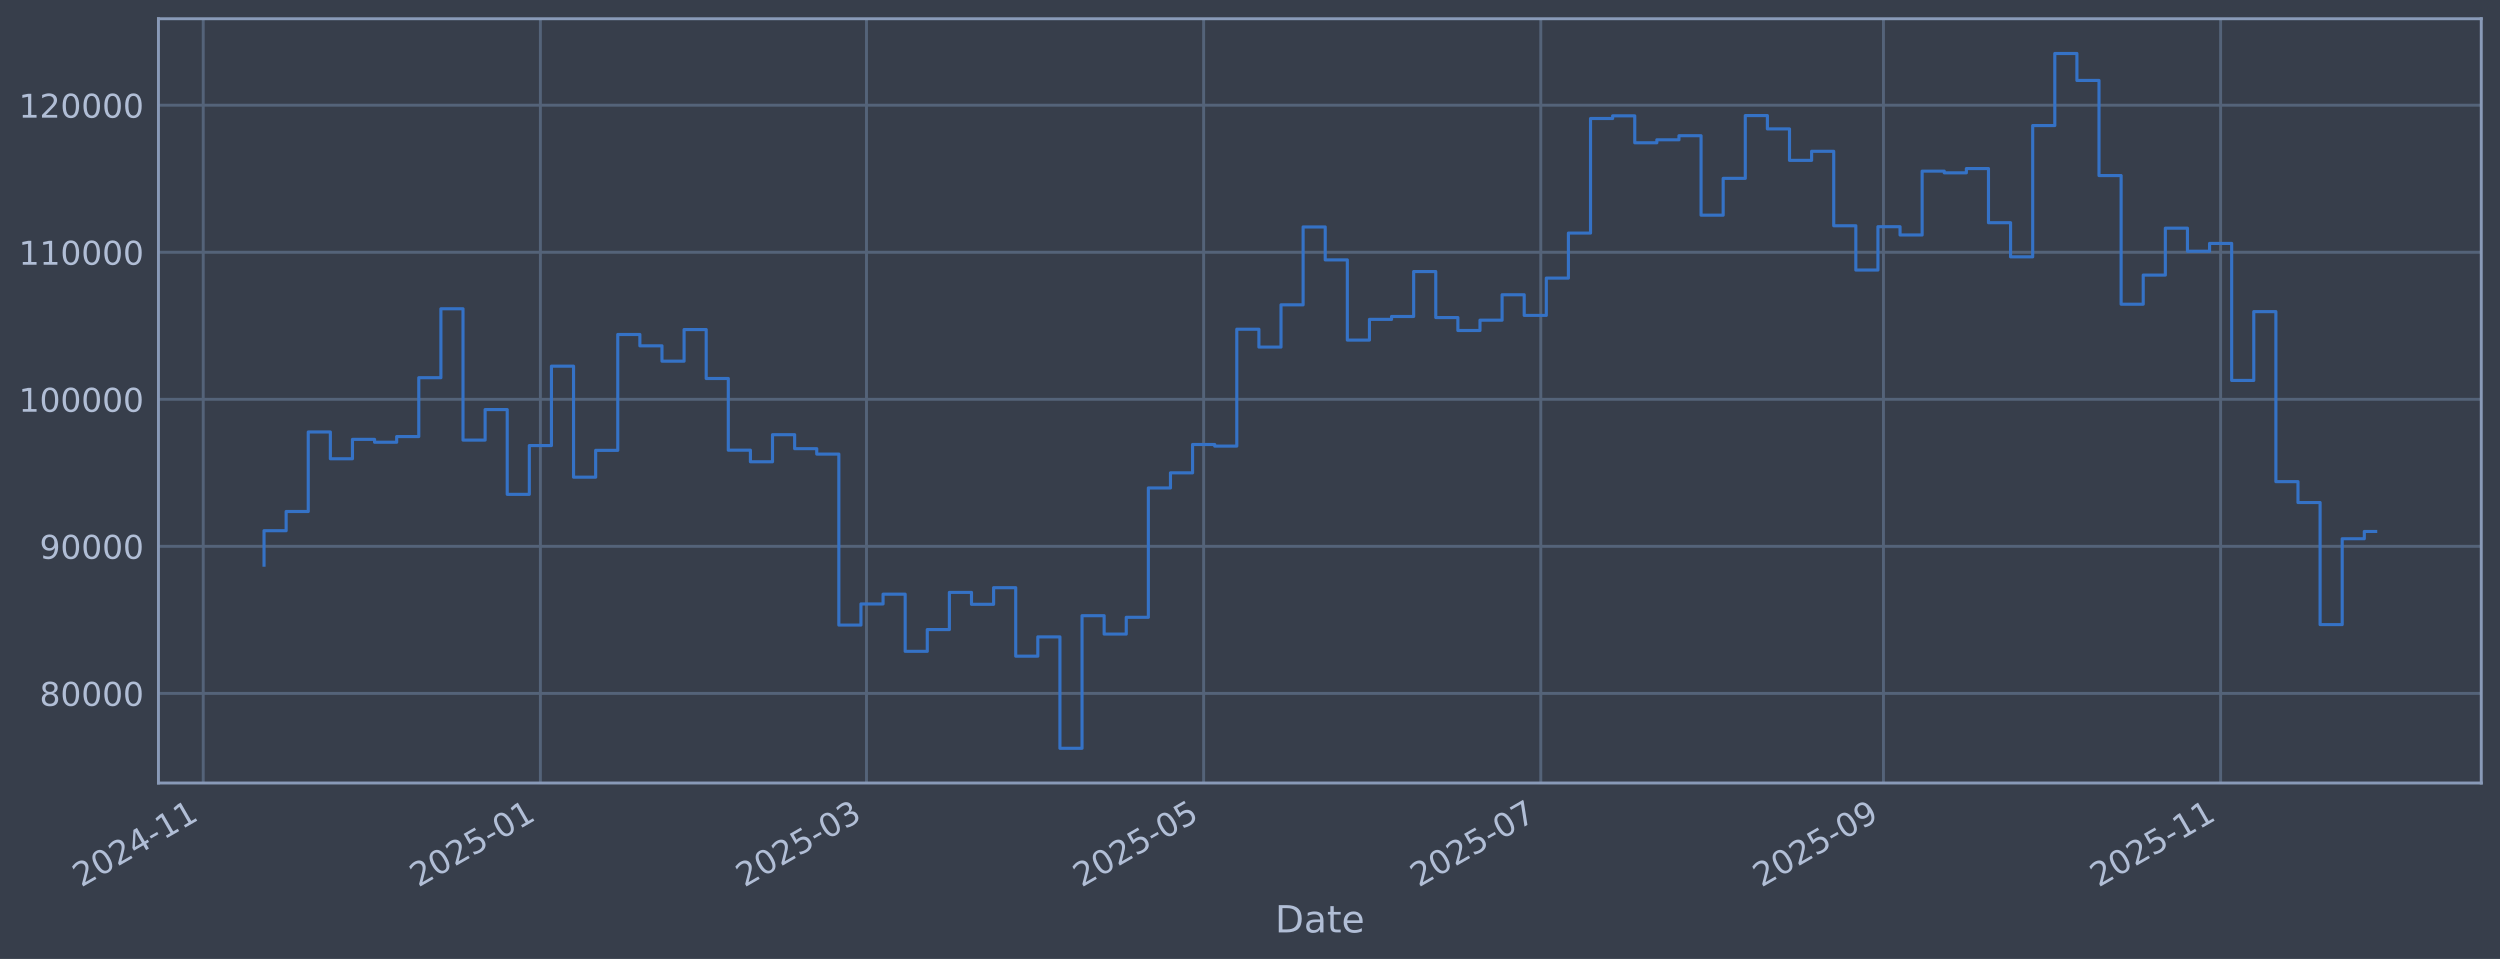
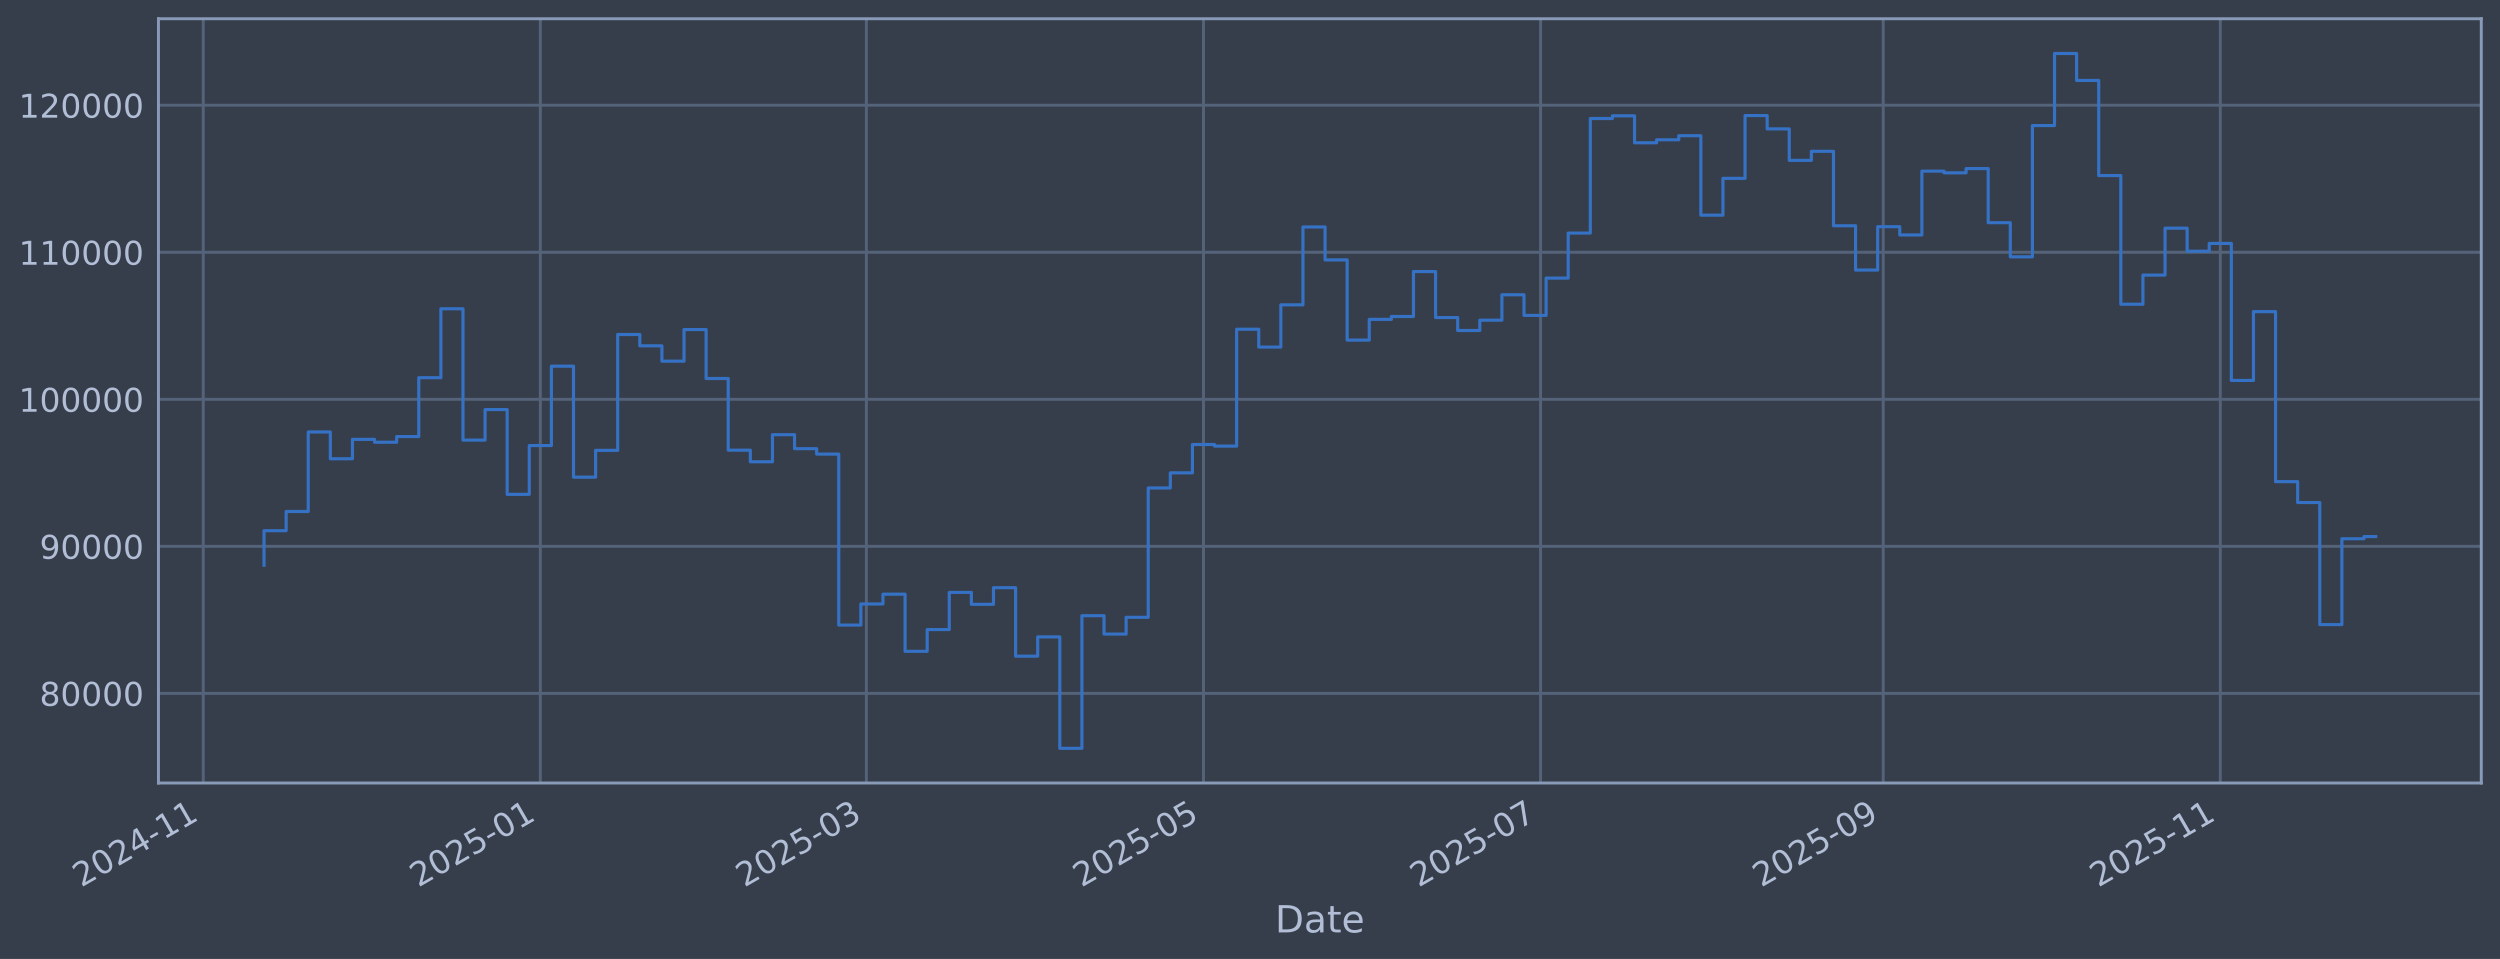
<svg xmlns="http://www.w3.org/2000/svg" xmlns:xlink="http://www.w3.org/1999/xlink" width="960.9pt" height="368.58pt" viewBox="0 0 960.9 368.58" version="1.1">
  <defs>
    <style type="text/css">*{stroke-linejoin: round; stroke-linecap: butt}</style>
  </defs>
  <g id="figure_1">
    <g id="patch_1">
      <path d="M 0 368.58  L 960.9 368.58  L 960.9 0  L 0 0  z " style="fill: #373e4b" />
    </g>
    <g id="axes_1">
      <g id="patch_2">
        <path d="M 60.901 300.96  L 953.701 300.96  L 953.701 7.2  L 60.901 7.2  z " style="fill: #373e4b" />
      </g>
      <g id="matplotlib.axis_1">
        <g id="xtick_1">
          <g id="line2d_1">
-             <path d="M 78.114 300.96  L 78.114 7.2  " clip-path="url(#pf7fcd828e0)" style="fill: none; stroke: #546379; stroke-width: 1.12; stroke-linecap: square" />
+             <path d="M 78.118 300.96  L 78.118 7.2  " clip-path="url(#p4300aa7a7f)" style="fill: none; stroke: #546379; stroke-width: 1.12; stroke-linecap: square" />
          </g>
          <g id="line2d_2" />
          <g id="text_1">
-             <g style="fill: #b1bed6" transform="translate(31.21087 341.1745) rotate(-30) scale(0.126 -0.126)">
+             <g style="fill: #b1bed6" transform="translate(31.21453 341.1745) rotate(-30) scale(0.126 -0.126)">
              <defs>
                <path id="DejaVuSans-32" d="M 1228 531  L 3431 531  L 3431 0  L 469 0  L 469 531  Q 828 903 1448 1529  Q 2069 2156 2228 2338  Q 2531 2678 2651 2914  Q 2772 3150 2772 3378  Q 2772 3750 2511 3984  Q 2250 4219 1831 4219  Q 1534 4219 1204 4116  Q 875 4013 500 3803  L 500 4441  Q 881 4594 1212 4672  Q 1544 4750 1819 4750  Q 2544 4750 2975 4387  Q 3406 4025 3406 3419  Q 3406 3131 3298 2873  Q 3191 2616 2906 2266  Q 2828 2175 2409 1742  Q 1991 1309 1228 531  z " transform="scale(0.015625)" />
                <path id="DejaVuSans-30" d="M 2034 4250  Q 1547 4250 1301 3770  Q 1056 3291 1056 2328  Q 1056 1369 1301 889  Q 1547 409 2034 409  Q 2525 409 2770 889  Q 3016 1369 3016 2328  Q 3016 3291 2770 3770  Q 2525 4250 2034 4250  z M 2034 4750  Q 2819 4750 3233 4129  Q 3647 3509 3647 2328  Q 3647 1150 3233 529  Q 2819 -91 2034 -91  Q 1250 -91 836 529  Q 422 1150 422 2328  Q 422 3509 836 4129  Q 1250 4750 2034 4750  z " transform="scale(0.015625)" />
                <path id="DejaVuSans-34" d="M 2419 4116  L 825 1625  L 2419 1625  L 2419 4116  z M 2253 4666  L 3047 4666  L 3047 1625  L 3713 1625  L 3713 1100  L 3047 1100  L 3047 0  L 2419 0  L 2419 1100  L 313 1100  L 313 1709  L 2253 4666  z " transform="scale(0.015625)" />
                <path id="DejaVuSans-2d" d="M 313 2009  L 1997 2009  L 1997 1497  L 313 1497  L 313 2009  z " transform="scale(0.015625)" />
                <path id="DejaVuSans-31" d="M 794 531  L 1825 531  L 1825 4091  L 703 3866  L 703 4441  L 1819 4666  L 2450 4666  L 2450 531  L 3481 531  L 3481 0  L 794 0  L 794 531  z " transform="scale(0.015625)" />
              </defs>
              <use xlink:href="#DejaVuSans-32" />
              <use xlink:href="#DejaVuSans-30" transform="translate(63.62305 0)" />
              <use xlink:href="#DejaVuSans-32" transform="translate(127.2461 0)" />
              <use xlink:href="#DejaVuSans-34" transform="translate(190.8691 0)" />
              <use xlink:href="#DejaVuSans-2d" transform="translate(254.4922 0)" />
              <use xlink:href="#DejaVuSans-31" transform="translate(290.5762 0)" />
              <use xlink:href="#DejaVuSans-31" transform="translate(354.1992 0)" />
            </g>
          </g>
        </g>
        <g id="xtick_2">
          <g id="line2d_3">
-             <path d="M 207.701 300.96  L 207.701 7.2  " clip-path="url(#pf7fcd828e0)" style="fill: none; stroke: #546379; stroke-width: 1.12; stroke-linecap: square" />
+             <path d="M 207.685 300.96  L 207.685 7.2  " clip-path="url(#p4300aa7a7f)" style="fill: none; stroke: #546379; stroke-width: 1.12; stroke-linecap: square" />
          </g>
          <g id="line2d_4" />
          <g id="text_2">
-             <g style="fill: #b1bed6" transform="translate(160.798 341.1745) rotate(-30) scale(0.126 -0.126)">
+             <g style="fill: #b1bed6" transform="translate(160.7814 341.1745) rotate(-30) scale(0.126 -0.126)">
              <defs>
                <path id="DejaVuSans-35" d="M 691 4666  L 3169 4666  L 3169 4134  L 1269 4134  L 1269 2991  Q 1406 3038 1543 3061  Q 1681 3084 1819 3084  Q 2600 3084 3056 2656  Q 3513 2228 3513 1497  Q 3513 744 3044 326  Q 2575 -91 1722 -91  Q 1428 -91 1123 -41  Q 819 9 494 109  L 494 744  Q 775 591 1075 516  Q 1375 441 1709 441  Q 2250 441 2565 725  Q 2881 1009 2881 1497  Q 2881 1984 2565 2268  Q 2250 2553 1709 2553  Q 1456 2553 1204 2497  Q 953 2441 691 2322  L 691 4666  z " transform="scale(0.015625)" />
              </defs>
              <use xlink:href="#DejaVuSans-32" />
              <use xlink:href="#DejaVuSans-30" transform="translate(63.62305 0)" />
              <use xlink:href="#DejaVuSans-32" transform="translate(127.2461 0)" />
              <use xlink:href="#DejaVuSans-35" transform="translate(190.8691 0)" />
              <use xlink:href="#DejaVuSans-2d" transform="translate(254.4922 0)" />
              <use xlink:href="#DejaVuSans-30" transform="translate(290.5762 0)" />
              <use xlink:href="#DejaVuSans-31" transform="translate(354.1992 0)" />
            </g>
          </g>
        </g>
        <g id="xtick_3">
          <g id="line2d_5">
-             <path d="M 333.04 300.96  L 333.04 7.2  " clip-path="url(#pf7fcd828e0)" style="fill: none; stroke: #546379; stroke-width: 1.12; stroke-linecap: square" />
+             <path d="M 333.003 300.96  L 333.003 7.2  " clip-path="url(#p4300aa7a7f)" style="fill: none; stroke: #546379; stroke-width: 1.12; stroke-linecap: square" />
          </g>
          <g id="line2d_6" />
          <g id="text_3">
-             <g style="fill: #b1bed6" transform="translate(286.1364 341.1745) rotate(-30) scale(0.126 -0.126)">
+             <g style="fill: #b1bed6" transform="translate(286.1001 341.1745) rotate(-30) scale(0.126 -0.126)">
              <defs>
                <path id="DejaVuSans-33" d="M 2597 2516  Q 3050 2419 3304 2112  Q 3559 1806 3559 1356  Q 3559 666 3084 287  Q 2609 -91 1734 -91  Q 1441 -91 1130 -33  Q 819 25 488 141  L 488 750  Q 750 597 1062 519  Q 1375 441 1716 441  Q 2309 441 2620 675  Q 2931 909 2931 1356  Q 2931 1769 2642 2001  Q 2353 2234 1838 2234  L 1294 2234  L 1294 2753  L 1863 2753  Q 2328 2753 2575 2939  Q 2822 3125 2822 3475  Q 2822 3834 2567 4026  Q 2313 4219 1838 4219  Q 1578 4219 1281 4162  Q 984 4106 628 3988  L 628 4550  Q 988 4650 1302 4700  Q 1616 4750 1894 4750  Q 2613 4750 3031 4423  Q 3450 4097 3450 3541  Q 3450 3153 3228 2886  Q 3006 2619 2597 2516  z " transform="scale(0.015625)" />
              </defs>
              <use xlink:href="#DejaVuSans-32" />
              <use xlink:href="#DejaVuSans-30" transform="translate(63.62305 0)" />
              <use xlink:href="#DejaVuSans-32" transform="translate(127.2461 0)" />
              <use xlink:href="#DejaVuSans-35" transform="translate(190.8691 0)" />
              <use xlink:href="#DejaVuSans-2d" transform="translate(254.4922 0)" />
              <use xlink:href="#DejaVuSans-30" transform="translate(290.5762 0)" />
              <use xlink:href="#DejaVuSans-33" transform="translate(354.1992 0)" />
            </g>
          </g>
        </g>
        <g id="xtick_4">
          <g id="line2d_7">
-             <path d="M 462.627 300.96  L 462.627 7.2  " clip-path="url(#pf7fcd828e0)" style="fill: none; stroke: #546379; stroke-width: 1.12; stroke-linecap: square" />
+             <path d="M 462.57 300.96  L 462.57 7.2  " clip-path="url(#p4300aa7a7f)" style="fill: none; stroke: #546379; stroke-width: 1.12; stroke-linecap: square" />
          </g>
          <g id="line2d_8" />
          <g id="text_4">
-             <g style="fill: #b1bed6" transform="translate(415.7236 341.1745) rotate(-30) scale(0.126 -0.126)">
+             <g style="fill: #b1bed6" transform="translate(415.6669 341.1745) rotate(-30) scale(0.126 -0.126)">
              <use xlink:href="#DejaVuSans-32" />
              <use xlink:href="#DejaVuSans-30" transform="translate(63.62305 0)" />
              <use xlink:href="#DejaVuSans-32" transform="translate(127.2461 0)" />
              <use xlink:href="#DejaVuSans-35" transform="translate(190.8691 0)" />
              <use xlink:href="#DejaVuSans-2d" transform="translate(254.4922 0)" />
              <use xlink:href="#DejaVuSans-30" transform="translate(290.5762 0)" />
              <use xlink:href="#DejaVuSans-35" transform="translate(354.1992 0)" />
            </g>
          </g>
        </g>
        <g id="xtick_5">
          <g id="line2d_9">
-             <path d="M 592.214 300.96  L 592.214 7.2  " clip-path="url(#pf7fcd828e0)" style="fill: none; stroke: #546379; stroke-width: 1.12; stroke-linecap: square" />
+             <path d="M 592.137 300.96  L 592.137 7.2  " clip-path="url(#p4300aa7a7f)" style="fill: none; stroke: #546379; stroke-width: 1.12; stroke-linecap: square" />
          </g>
          <g id="line2d_10" />
          <g id="text_5">
-             <g style="fill: #b1bed6" transform="translate(545.3108 341.1745) rotate(-30) scale(0.126 -0.126)">
+             <g style="fill: #b1bed6" transform="translate(545.2338 341.1745) rotate(-30) scale(0.126 -0.126)">
              <defs>
                <path id="DejaVuSans-37" d="M 525 4666  L 3525 4666  L 3525 4397  L 1831 0  L 1172 0  L 2766 4134  L 525 4134  L 525 4666  z " transform="scale(0.015625)" />
              </defs>
              <use xlink:href="#DejaVuSans-32" />
              <use xlink:href="#DejaVuSans-30" transform="translate(63.62305 0)" />
              <use xlink:href="#DejaVuSans-32" transform="translate(127.2461 0)" />
              <use xlink:href="#DejaVuSans-35" transform="translate(190.8691 0)" />
              <use xlink:href="#DejaVuSans-2d" transform="translate(254.4922 0)" />
              <use xlink:href="#DejaVuSans-30" transform="translate(290.5762 0)" />
              <use xlink:href="#DejaVuSans-37" transform="translate(354.1992 0)" />
            </g>
          </g>
        </g>
        <g id="xtick_6">
          <g id="line2d_11">
-             <path d="M 723.926 300.96  L 723.926 7.2  " clip-path="url(#pf7fcd828e0)" style="fill: none; stroke: #546379; stroke-width: 1.12; stroke-linecap: square" />
+             <path d="M 723.828 300.96  L 723.828 7.2  " clip-path="url(#p4300aa7a7f)" style="fill: none; stroke: #546379; stroke-width: 1.12; stroke-linecap: square" />
          </g>
          <g id="line2d_12" />
          <g id="text_6">
-             <g style="fill: #b1bed6" transform="translate(677.0223 341.1745) rotate(-30) scale(0.126 -0.126)">
+             <g style="fill: #b1bed6" transform="translate(676.9247 341.1745) rotate(-30) scale(0.126 -0.126)">
              <defs>
                <path id="DejaVuSans-39" d="M 703 97  L 703 672  Q 941 559 1184 500  Q 1428 441 1663 441  Q 2288 441 2617 861  Q 2947 1281 2994 2138  Q 2813 1869 2534 1725  Q 2256 1581 1919 1581  Q 1219 1581 811 2004  Q 403 2428 403 3163  Q 403 3881 828 4315  Q 1253 4750 1959 4750  Q 2769 4750 3195 4129  Q 3622 3509 3622 2328  Q 3622 1225 3098 567  Q 2575 -91 1691 -91  Q 1453 -91 1209 -44  Q 966 3 703 97  z M 1959 2075  Q 2384 2075 2632 2365  Q 2881 2656 2881 3163  Q 2881 3666 2632 3958  Q 2384 4250 1959 4250  Q 1534 4250 1286 3958  Q 1038 3666 1038 3163  Q 1038 2656 1286 2365  Q 1534 2075 1959 2075  z " transform="scale(0.015625)" />
              </defs>
              <use xlink:href="#DejaVuSans-32" />
              <use xlink:href="#DejaVuSans-30" transform="translate(63.62305 0)" />
              <use xlink:href="#DejaVuSans-32" transform="translate(127.2461 0)" />
              <use xlink:href="#DejaVuSans-35" transform="translate(190.8691 0)" />
              <use xlink:href="#DejaVuSans-2d" transform="translate(254.4922 0)" />
              <use xlink:href="#DejaVuSans-30" transform="translate(290.5762 0)" />
              <use xlink:href="#DejaVuSans-39" transform="translate(354.1992 0)" />
            </g>
          </g>
        </g>
        <g id="xtick_7">
          <g id="line2d_13">
-             <path d="M 853.513 300.96  L 853.513 7.2  " clip-path="url(#pf7fcd828e0)" style="fill: none; stroke: #546379; stroke-width: 1.12; stroke-linecap: square" />
+             <path d="M 853.395 300.96  L 853.395 7.2  " clip-path="url(#p4300aa7a7f)" style="fill: none; stroke: #546379; stroke-width: 1.12; stroke-linecap: square" />
          </g>
          <g id="line2d_14" />
          <g id="text_7">
-             <g style="fill: #b1bed6" transform="translate(806.6095 341.1745) rotate(-30) scale(0.126 -0.126)">
+             <g style="fill: #b1bed6" transform="translate(806.4915 341.1745) rotate(-30) scale(0.126 -0.126)">
              <use xlink:href="#DejaVuSans-32" />
              <use xlink:href="#DejaVuSans-30" transform="translate(63.62305 0)" />
              <use xlink:href="#DejaVuSans-32" transform="translate(127.2461 0)" />
              <use xlink:href="#DejaVuSans-35" transform="translate(190.8691 0)" />
              <use xlink:href="#DejaVuSans-2d" transform="translate(254.4922 0)" />
              <use xlink:href="#DejaVuSans-31" transform="translate(290.5762 0)" />
              <use xlink:href="#DejaVuSans-31" transform="translate(354.1992 0)" />
            </g>
          </g>
        </g>
        <g id="text_8">
          <g style="fill: #b1bed6" transform="translate(490.0914 358.3856) scale(0.144 -0.144)">
            <defs>
              <path id="DejaVuSans-44" d="M 1259 4147  L 1259 519  L 2022 519  Q 2988 519 3436 956  Q 3884 1394 3884 2338  Q 3884 3275 3436 3711  Q 2988 4147 2022 4147  L 1259 4147  z M 628 4666  L 1925 4666  Q 3281 4666 3915 4102  Q 4550 3538 4550 2338  Q 4550 1131 3912 565  Q 3275 0 1925 0  L 628 0  L 628 4666  z " transform="scale(0.015625)" />
              <path id="DejaVuSans-61" d="M 2194 1759  Q 1497 1759 1228 1600  Q 959 1441 959 1056  Q 959 750 1161 570  Q 1363 391 1709 391  Q 2188 391 2477 730  Q 2766 1069 2766 1631  L 2766 1759  L 2194 1759  z M 3341 1997  L 3341 0  L 2766 0  L 2766 531  Q 2569 213 2275 61  Q 1981 -91 1556 -91  Q 1019 -91 701 211  Q 384 513 384 1019  Q 384 1609 779 1909  Q 1175 2209 1959 2209  L 2766 2209  L 2766 2266  Q 2766 2663 2505 2880  Q 2244 3097 1772 3097  Q 1472 3097 1187 3025  Q 903 2953 641 2809  L 641 3341  Q 956 3463 1253 3523  Q 1550 3584 1831 3584  Q 2591 3584 2966 3190  Q 3341 2797 3341 1997  z " transform="scale(0.015625)" />
              <path id="DejaVuSans-74" d="M 1172 4494  L 1172 3500  L 2356 3500  L 2356 3053  L 1172 3053  L 1172 1153  Q 1172 725 1289 603  Q 1406 481 1766 481  L 2356 481  L 2356 0  L 1766 0  Q 1100 0 847 248  Q 594 497 594 1153  L 594 3053  L 172 3053  L 172 3500  L 594 3500  L 594 4494  L 1172 4494  z " transform="scale(0.015625)" />
              <path id="DejaVuSans-65" d="M 3597 1894  L 3597 1613  L 953 1613  Q 991 1019 1311 708  Q 1631 397 2203 397  Q 2534 397 2845 478  Q 3156 559 3463 722  L 3463 178  Q 3153 47 2828 -22  Q 2503 -91 2169 -91  Q 1331 -91 842 396  Q 353 884 353 1716  Q 353 2575 817 3079  Q 1281 3584 2069 3584  Q 2775 3584 3186 3129  Q 3597 2675 3597 1894  z M 3022 2063  Q 3016 2534 2758 2815  Q 2500 3097 2075 3097  Q 1594 3097 1305 2825  Q 1016 2553 972 2059  L 3022 2063  z " transform="scale(0.015625)" />
            </defs>
            <use xlink:href="#DejaVuSans-44" />
            <use xlink:href="#DejaVuSans-61" transform="translate(77.00195 0)" />
            <use xlink:href="#DejaVuSans-74" transform="translate(138.2812 0)" />
            <use xlink:href="#DejaVuSans-65" transform="translate(177.4902 0)" />
          </g>
        </g>
      </g>
      <g id="matplotlib.axis_2">
        <g id="ytick_1">
          <g id="line2d_15">
-             <path d="M 60.901 266.507  L 953.701 266.507  " clip-path="url(#pf7fcd828e0)" style="fill: none; stroke: #546379; stroke-width: 1.12; stroke-linecap: square" />
+             <path d="M 60.901 266.507  L 953.701 266.507  " clip-path="url(#p4300aa7a7f)" style="fill: none; stroke: #546379; stroke-width: 1.12; stroke-linecap: square" />
          </g>
          <g id="line2d_16" />
          <g id="text_9">
            <g style="fill: #b1bed6" transform="translate(15.21675 271.2944) scale(0.126 -0.126)">
              <defs>
                <path id="DejaVuSans-38" d="M 2034 2216  Q 1584 2216 1326 1975  Q 1069 1734 1069 1313  Q 1069 891 1326 650  Q 1584 409 2034 409  Q 2484 409 2743 651  Q 3003 894 3003 1313  Q 3003 1734 2745 1975  Q 2488 2216 2034 2216  z M 1403 2484  Q 997 2584 770 2862  Q 544 3141 544 3541  Q 544 4100 942 4425  Q 1341 4750 2034 4750  Q 2731 4750 3128 4425  Q 3525 4100 3525 3541  Q 3525 3141 3298 2862  Q 3072 2584 2669 2484  Q 3125 2378 3379 2068  Q 3634 1759 3634 1313  Q 3634 634 3220 271  Q 2806 -91 2034 -91  Q 1263 -91 848 271  Q 434 634 434 1313  Q 434 1759 690 2068  Q 947 2378 1403 2484  z M 1172 3481  Q 1172 3119 1398 2916  Q 1625 2713 2034 2713  Q 2441 2713 2670 2916  Q 2900 3119 2900 3481  Q 2900 3844 2670 4047  Q 2441 4250 2034 4250  Q 1625 4250 1398 4047  Q 1172 3844 1172 3481  z " transform="scale(0.015625)" />
              </defs>
              <use xlink:href="#DejaVuSans-38" />
              <use xlink:href="#DejaVuSans-30" transform="translate(63.62305 0)" />
              <use xlink:href="#DejaVuSans-30" transform="translate(127.2461 0)" />
              <use xlink:href="#DejaVuSans-30" transform="translate(190.8691 0)" />
              <use xlink:href="#DejaVuSans-30" transform="translate(254.4922 0)" />
            </g>
          </g>
        </g>
        <g id="ytick_2">
          <g id="line2d_17">
-             <path d="M 60.901 209.991  L 953.701 209.991  " clip-path="url(#pf7fcd828e0)" style="fill: none; stroke: #546379; stroke-width: 1.12; stroke-linecap: square" />
+             <path d="M 60.901 209.991  L 953.701 209.991  " clip-path="url(#p4300aa7a7f)" style="fill: none; stroke: #546379; stroke-width: 1.12; stroke-linecap: square" />
          </g>
          <g id="line2d_18" />
          <g id="text_10">
            <g style="fill: #b1bed6" transform="translate(15.21675 214.7784) scale(0.126 -0.126)">
              <use xlink:href="#DejaVuSans-39" />
              <use xlink:href="#DejaVuSans-30" transform="translate(63.62305 0)" />
              <use xlink:href="#DejaVuSans-30" transform="translate(127.2461 0)" />
              <use xlink:href="#DejaVuSans-30" transform="translate(190.8691 0)" />
              <use xlink:href="#DejaVuSans-30" transform="translate(254.4922 0)" />
            </g>
          </g>
        </g>
        <g id="ytick_3">
          <g id="line2d_19">
-             <path d="M 60.901 153.475  L 953.701 153.475  " clip-path="url(#pf7fcd828e0)" style="fill: none; stroke: #546379; stroke-width: 1.12; stroke-linecap: square" />
+             <path d="M 60.901 153.475  L 953.701 153.475  " clip-path="url(#p4300aa7a7f)" style="fill: none; stroke: #546379; stroke-width: 1.12; stroke-linecap: square" />
          </g>
          <g id="line2d_20" />
          <g id="text_11">
            <g style="fill: #b1bed6" transform="translate(7.2 158.2624) scale(0.126 -0.126)">
              <use xlink:href="#DejaVuSans-31" />
              <use xlink:href="#DejaVuSans-30" transform="translate(63.62305 0)" />
              <use xlink:href="#DejaVuSans-30" transform="translate(127.2461 0)" />
              <use xlink:href="#DejaVuSans-30" transform="translate(190.8691 0)" />
              <use xlink:href="#DejaVuSans-30" transform="translate(254.4922 0)" />
              <use xlink:href="#DejaVuSans-30" transform="translate(318.1152 0)" />
            </g>
          </g>
        </g>
        <g id="ytick_4">
          <g id="line2d_21">
-             <path d="M 60.901 96.959  L 953.701 96.959  " clip-path="url(#pf7fcd828e0)" style="fill: none; stroke: #546379; stroke-width: 1.12; stroke-linecap: square" />
+             <path d="M 60.901 96.959  L 953.701 96.959  " clip-path="url(#p4300aa7a7f)" style="fill: none; stroke: #546379; stroke-width: 1.12; stroke-linecap: square" />
          </g>
          <g id="line2d_22" />
          <g id="text_12">
            <g style="fill: #b1bed6" transform="translate(7.2 101.7464) scale(0.126 -0.126)">
              <use xlink:href="#DejaVuSans-31" />
              <use xlink:href="#DejaVuSans-31" transform="translate(63.62305 0)" />
              <use xlink:href="#DejaVuSans-30" transform="translate(127.2461 0)" />
              <use xlink:href="#DejaVuSans-30" transform="translate(190.8691 0)" />
              <use xlink:href="#DejaVuSans-30" transform="translate(254.4922 0)" />
              <use xlink:href="#DejaVuSans-30" transform="translate(318.1152 0)" />
            </g>
          </g>
        </g>
        <g id="ytick_5">
          <g id="line2d_23">
-             <path d="M 60.901 40.443  L 953.701 40.443  " clip-path="url(#pf7fcd828e0)" style="fill: none; stroke: #546379; stroke-width: 1.12; stroke-linecap: square" />
+             <path d="M 60.901 40.443  L 953.701 40.443  " clip-path="url(#p4300aa7a7f)" style="fill: none; stroke: #546379; stroke-width: 1.12; stroke-linecap: square" />
          </g>
          <g id="line2d_24" />
          <g id="text_13">
            <g style="fill: #b1bed6" transform="translate(7.2 45.23038) scale(0.126 -0.126)">
              <use xlink:href="#DejaVuSans-31" />
              <use xlink:href="#DejaVuSans-32" transform="translate(63.62305 0)" />
              <use xlink:href="#DejaVuSans-30" transform="translate(127.2461 0)" />
              <use xlink:href="#DejaVuSans-30" transform="translate(190.8691 0)" />
              <use xlink:href="#DejaVuSans-30" transform="translate(254.4922 0)" />
              <use xlink:href="#DejaVuSans-30" transform="translate(318.1152 0)" />
            </g>
          </g>
        </g>
      </g>
      <g id="line2d_25">
-         <path d="M 101.482 217.227  L 101.482 203.982  L 109.98 203.982  L 109.98 196.6  L 118.477 196.6  L 118.477 166.039  L 126.975 166.039  L 126.975 176.325  L 135.472 176.325  L 135.472 168.884  L 143.97 168.884  L 143.97 169.981  L 152.467 169.981  L 152.467 167.799  L 160.965 167.799  L 160.965 145.181  L 169.462 145.181  L 169.462 118.684  L 177.96 118.684  L 177.96 169.15  L 186.458 169.15  L 186.458 157.431  L 194.955 157.431  L 194.955 190.005  L 203.453 190.005  L 203.453 171.257  L 211.95 171.257  L 211.95 140.741  L 220.448 140.741  L 220.448 183.414  L 228.945 183.414  L 228.945 173.103  L 237.443 173.103  L 237.443 128.558  L 245.94 128.558  L 245.94 132.92  L 254.438 132.92  L 254.438 138.823  L 262.935 138.823  L 262.935 126.664  L 271.433 126.664  L 271.433 145.48  L 279.93 145.48  L 279.93 173.026  L 288.428 173.026  L 288.428 177.483  L 296.925 177.483  L 296.925 167.075  L 305.423 167.075  L 305.423 172.449  L 313.92 172.449  L 313.92 174.529  L 322.418 174.529  L 322.418 240.251  L 330.915 240.251  L 330.915 232.136  L 339.413 232.136  L 339.413 228.384  L 347.91 228.384  L 347.91 250.348  L 356.408 250.348  L 356.408 241.982  L 364.905 241.982  L 364.905 227.695  L 373.403 227.695  L 373.403 232.275  L 381.9 232.275  L 381.9 225.885  L 390.398 225.885  L 390.398 252.202  L 398.895 252.202  L 398.895 244.794  L 407.393 244.794  L 407.393 287.607  L 415.891 287.607  L 415.891 236.648  L 424.388 236.648  L 424.388 243.711  L 432.886 243.711  L 432.886 237.274  L 441.383 237.274  L 441.383 187.55  L 449.881 187.55  L 449.881 181.744  L 458.378 181.744  L 458.378 170.843  L 466.876 170.843  L 466.876 171.457  L 475.373 171.457  L 475.373 126.538  L 483.871 126.538  L 483.871 133.4  L 492.368 133.4  L 492.368 117.165  L 500.866 117.165  L 500.866 87.226  L 509.363 87.226  L 509.363 99.891  L 517.861 99.891  L 517.861 130.713  L 526.358 130.713  L 526.358 122.762  L 534.856 122.762  L 534.856 121.64  L 543.353 121.64  L 543.353 104.371  L 551.851 104.371  L 551.851 122.06  L 560.348 122.06  L 560.348 127.024  L 568.846 127.024  L 568.846 123.068  L 577.343 123.068  L 577.343 113.291  L 585.841 113.291  L 585.841 121.228  L 594.338 121.228  L 594.338 106.889  L 602.836 106.889  L 602.836 89.583  L 611.333 89.583  L 611.333 45.556  L 619.831 45.556  L 619.831 44.53  L 628.329 44.53  L 628.329 54.873  L 636.826 54.873  L 636.826 53.734  L 645.324 53.734  L 645.324 52.167  L 653.821 52.167  L 653.821 82.708  L 662.319 82.708  L 662.319 68.563  L 670.816 68.563  L 670.816 44.425  L 679.314 44.425  L 679.314 49.554  L 687.811 49.554  L 687.811 61.631  L 696.309 61.631  L 696.309 58.15  L 704.806 58.15  L 704.806 86.767  L 713.304 86.767  L 713.304 103.793  L 721.801 103.793  L 721.801 87.139  L 730.299 87.139  L 730.299 90.316  L 738.796 90.316  L 738.796 65.776  L 747.294 65.776  L 747.294 66.427  L 755.791 66.427  L 755.791 64.794  L 764.289 64.794  L 764.289 85.598  L 772.786 85.598  L 772.786 98.718  L 781.284 98.718  L 781.284 48.256  L 789.781 48.256  L 789.781 20.553  L 798.279 20.553  L 798.279 30.924  L 806.776 30.924  L 806.776 67.478  L 815.274 67.478  L 815.274 116.932  L 823.771 116.932  L 823.771 105.73  L 832.269 105.73  L 832.269 87.704  L 840.766 87.704  L 840.766 96.572  L 849.264 96.572  L 849.264 93.557  L 857.762 93.557  L 857.762 146.227  L 866.259 146.227  L 866.259 119.779  L 874.757 119.779  L 874.757 185.129  L 883.254 185.129  L 883.254 193.155  L 891.752 193.155  L 891.752 240.071  L 900.249 240.071  L 900.249 207.066  L 908.747 207.066  L 908.747 204.275  L 913.119 204.275  L 913.119 204.275  " clip-path="url(#pf7fcd828e0)" style="fill: none; stroke: #3572c6; stroke-width: 1.2; stroke-linecap: square" />
+         <path d="M 101.482 217.227  L 101.482 203.982  L 109.979 203.982  L 109.979 196.6  L 118.475 196.6  L 118.475 166.039  L 126.971 166.039  L 126.971 176.325  L 135.467 176.325  L 135.467 168.884  L 143.963 168.884  L 143.963 169.981  L 152.459 169.981  L 152.459 167.799  L 160.956 167.799  L 160.956 145.181  L 169.452 145.181  L 169.452 118.684  L 177.948 118.684  L 177.948 169.15  L 186.444 169.15  L 186.444 157.431  L 194.94 157.431  L 194.94 190.005  L 203.437 190.005  L 203.437 171.257  L 211.933 171.257  L 211.933 140.741  L 220.429 140.741  L 220.429 183.414  L 228.925 183.414  L 228.925 173.103  L 237.421 173.103  L 237.421 128.558  L 245.917 128.558  L 245.917 132.92  L 254.414 132.92  L 254.414 138.823  L 262.91 138.823  L 262.91 126.664  L 271.406 126.664  L 271.406 145.48  L 279.902 145.48  L 279.902 173.026  L 288.398 173.026  L 288.398 177.483  L 296.895 177.483  L 296.895 167.075  L 305.391 167.075  L 305.391 172.449  L 313.887 172.449  L 313.887 174.529  L 322.383 174.529  L 322.383 240.251  L 330.879 240.251  L 330.879 232.136  L 339.376 232.136  L 339.376 228.384  L 347.872 228.384  L 347.872 250.348  L 356.368 250.348  L 356.368 241.982  L 364.864 241.982  L 364.864 227.695  L 373.36 227.695  L 373.36 232.275  L 381.856 232.275  L 381.856 225.885  L 390.353 225.885  L 390.353 252.202  L 398.849 252.202  L 398.849 244.794  L 407.345 244.794  L 407.345 287.607  L 415.841 287.607  L 415.841 236.648  L 424.337 236.648  L 424.337 243.711  L 432.834 243.711  L 432.834 237.274  L 441.33 237.274  L 441.33 187.55  L 449.826 187.55  L 449.826 181.744  L 458.322 181.744  L 458.322 170.843  L 466.818 170.843  L 466.818 171.457  L 475.314 171.457  L 475.314 126.538  L 483.811 126.538  L 483.811 133.4  L 492.307 133.4  L 492.307 117.165  L 500.803 117.165  L 500.803 87.226  L 509.299 87.226  L 509.299 99.891  L 517.795 99.891  L 517.795 130.713  L 526.292 130.713  L 526.292 122.762  L 534.788 122.762  L 534.788 121.64  L 543.284 121.64  L 543.284 104.371  L 551.78 104.371  L 551.78 122.06  L 560.276 122.06  L 560.276 127.024  L 568.773 127.024  L 568.773 123.068  L 577.269 123.068  L 577.269 113.291  L 585.765 113.291  L 585.765 121.228  L 594.261 121.228  L 594.261 106.889  L 602.757 106.889  L 602.757 89.583  L 611.253 89.583  L 611.253 45.556  L 619.75 45.556  L 619.75 44.53  L 628.246 44.53  L 628.246 54.873  L 636.742 54.873  L 636.742 53.734  L 645.238 53.734  L 645.238 52.167  L 653.734 52.167  L 653.734 82.708  L 662.231 82.708  L 662.231 68.563  L 670.727 68.563  L 670.727 44.425  L 679.223 44.425  L 679.223 49.554  L 687.719 49.554  L 687.719 61.631  L 696.215 61.631  L 696.215 58.15  L 704.712 58.15  L 704.712 86.767  L 713.208 86.767  L 713.208 103.793  L 721.704 103.793  L 721.704 87.139  L 730.2 87.139  L 730.2 90.316  L 738.696 90.316  L 738.696 65.776  L 747.192 65.776  L 747.192 66.427  L 755.689 66.427  L 755.689 64.794  L 764.185 64.794  L 764.185 85.598  L 772.681 85.598  L 772.681 98.718  L 781.177 98.718  L 781.177 48.256  L 789.673 48.256  L 789.673 20.553  L 798.17 20.553  L 798.17 30.924  L 806.666 30.924  L 806.666 67.478  L 815.162 67.478  L 815.162 116.932  L 823.658 116.932  L 823.658 105.73  L 832.154 105.73  L 832.154 87.704  L 840.65 87.704  L 840.65 96.572  L 849.147 96.572  L 849.147 93.557  L 857.643 93.557  L 857.643 146.227  L 866.139 146.227  L 866.139 119.779  L 874.635 119.779  L 874.635 185.129  L 883.131 185.129  L 883.131 193.155  L 891.628 193.155  L 891.628 240.071  L 900.124 240.071  L 900.124 207.066  L 908.62 207.066  L 908.62 206.233  L 913.119 206.233  L 913.119 206.233  " clip-path="url(#p4300aa7a7f)" style="fill: none; stroke: #3572c6; stroke-width: 1.2; stroke-linecap: square" />
      </g>
      <g id="patch_3">
        <path d="M 60.901 300.96  L 60.901 7.2  " style="fill: none; stroke: #899ab8; stroke-width: 1.12; stroke-linejoin: miter; stroke-linecap: square" />
      </g>
      <g id="patch_4">
        <path d="M 953.701 300.96  L 953.701 7.2  " style="fill: none; stroke: #899ab8; stroke-width: 1.12; stroke-linejoin: miter; stroke-linecap: square" />
      </g>
      <g id="patch_5">
        <path d="M 60.901 300.96  L 953.701 300.96  " style="fill: none; stroke: #899ab8; stroke-width: 1.12; stroke-linejoin: miter; stroke-linecap: square" />
      </g>
      <g id="patch_6">
        <path d="M 60.901 7.2  L 953.701 7.2  " style="fill: none; stroke: #899ab8; stroke-width: 1.12; stroke-linejoin: miter; stroke-linecap: square" />
      </g>
    </g>
  </g>
  <defs>
-     <clipPath id="pf7fcd828e0">
+     <clipPath id="p4300aa7a7f">
      <rect x="60.901" y="7.2" width="892.8" height="293.76" />
    </clipPath>
  </defs>
</svg>
